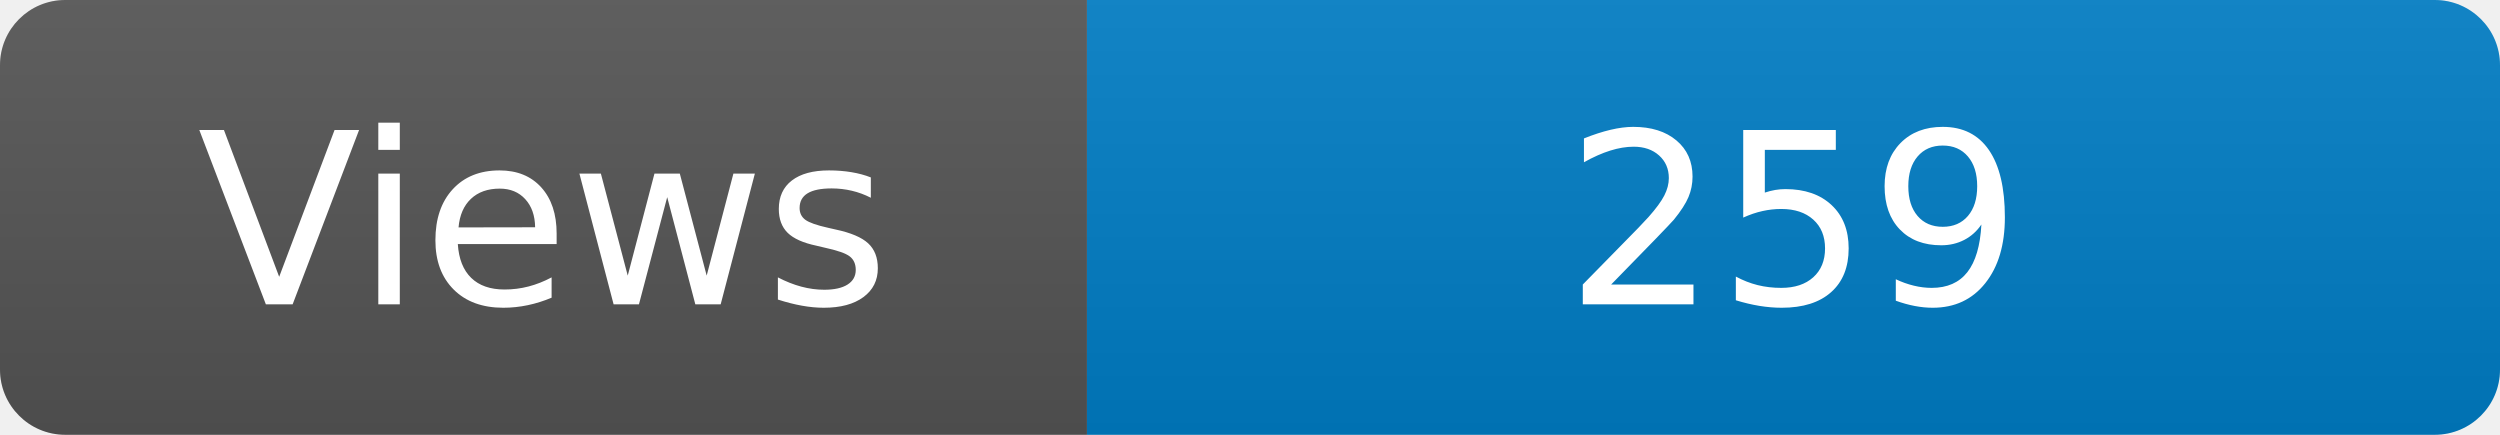
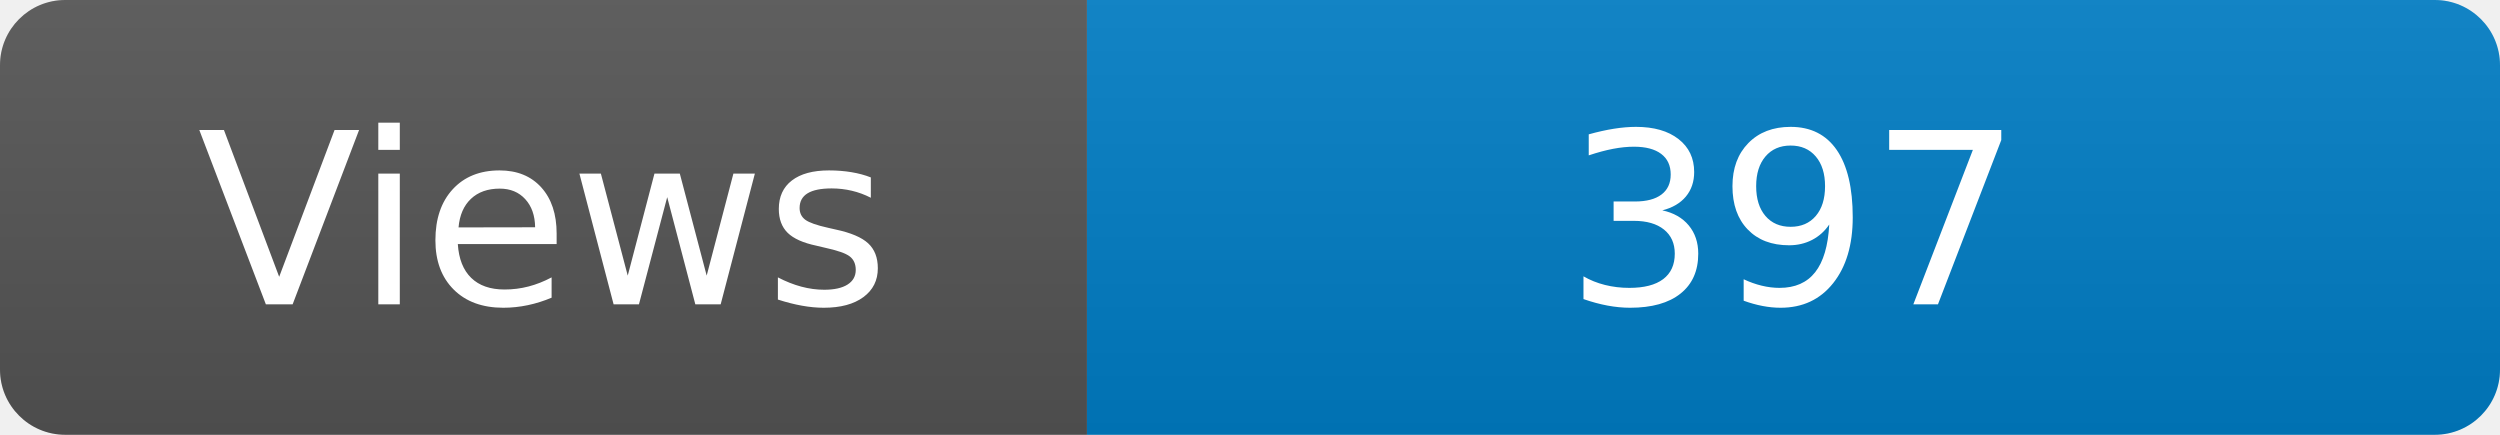
<svg xmlns="http://www.w3.org/2000/svg" width="115" height="20" role="img" aria-label="Maintained?: yes">
  <linearGradient id="s" x2="0" y2="100%">
    <stop offset="0" stop-color="#bbb" stop-opacity=".1" />
    <stop offset="1" stop-opacity=".1" />
  </linearGradient>
  <clipPath id="r">
    <rect width="115" height="20" rx="3" fill="#fff" />
  </clipPath>
  <g clip-path="url(#r)">
    <rect width="50" height="20" fill="#555" />
    <rect x="50" width="160" height="20" fill="#007ec6" />
    <rect width="115" height="20" fill="url(#s)" />
  </g>
  <g fill="#fff" text-anchor="middle" font-family="Verdana,Geneva,DejaVu Sans,sans-serif" font-size="110">
    <text x="250" y="140" transform="scale(.1)" fill="#fff">Views</text>
-     <text x="825" y="140" transform="scale(.1)" fill="#fff">259</text>
+     <text x="825" y="140" transform="scale(.1)" fill="#fff">397</text>
  </g>
</svg>
